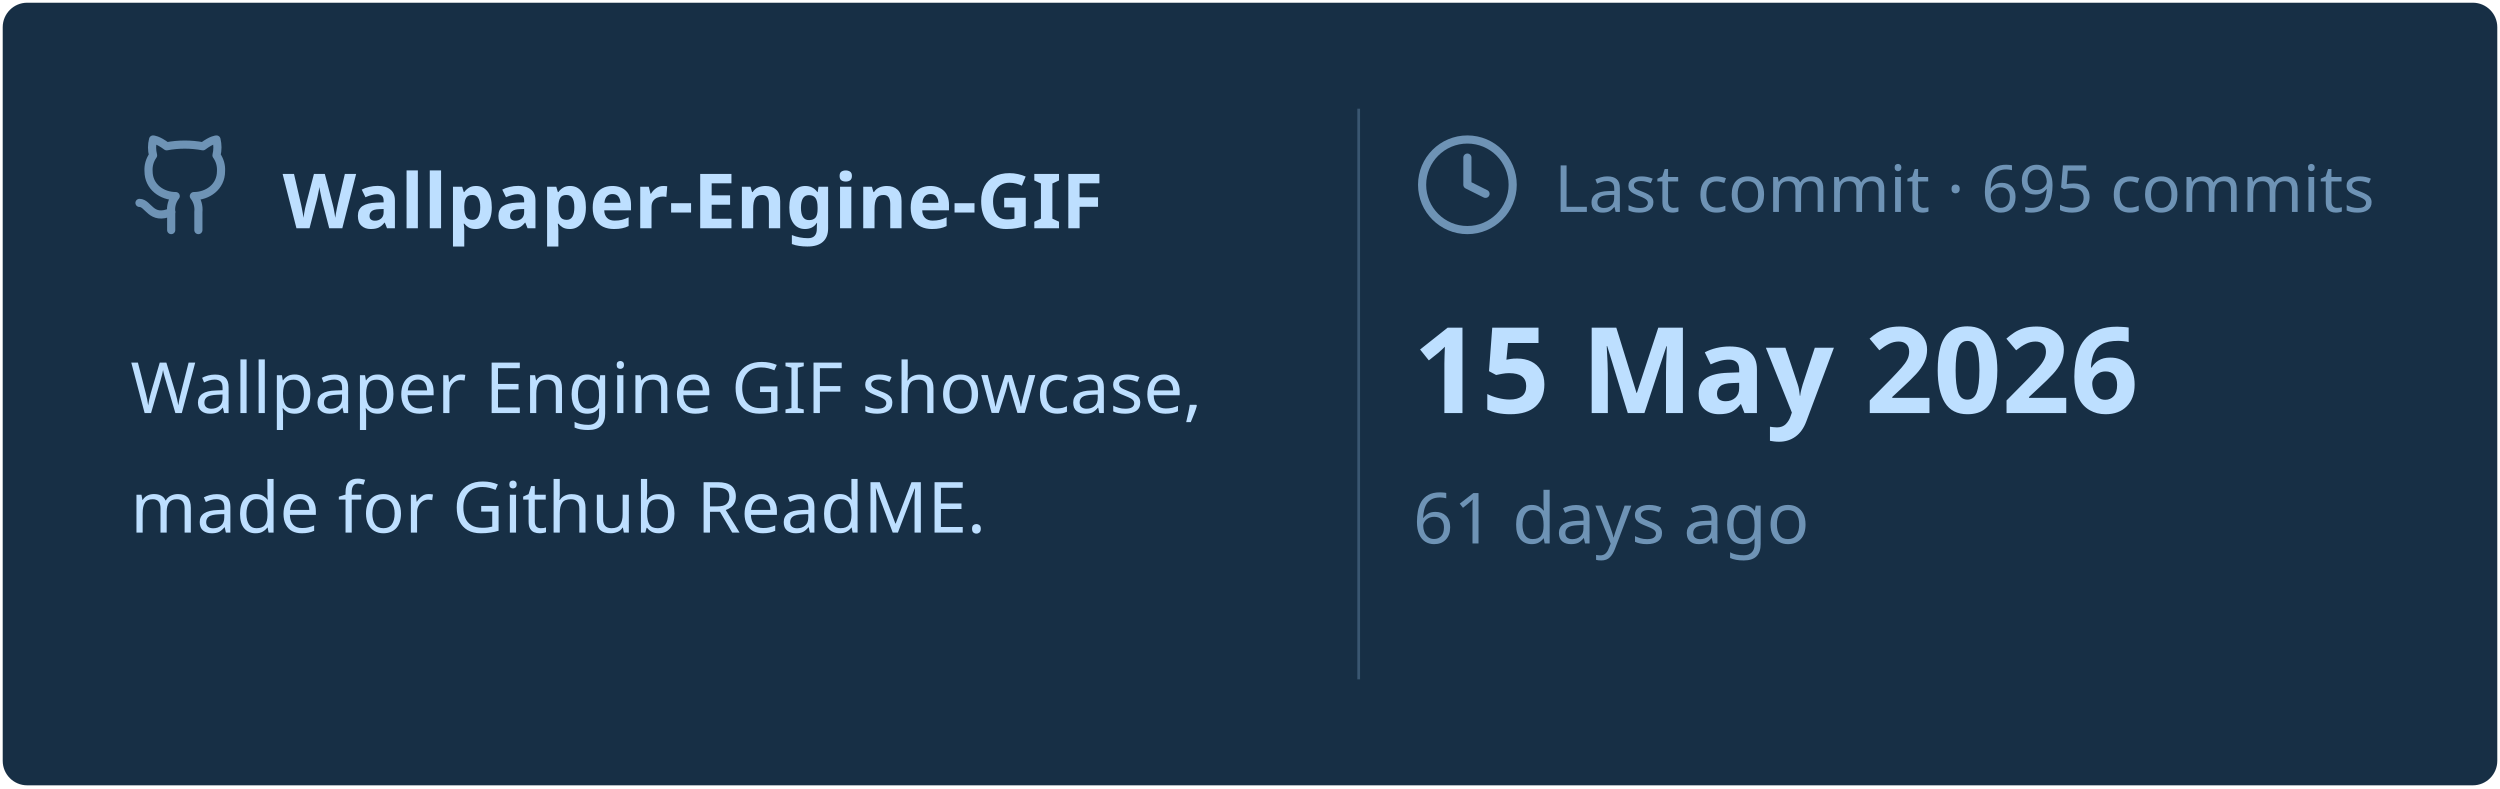
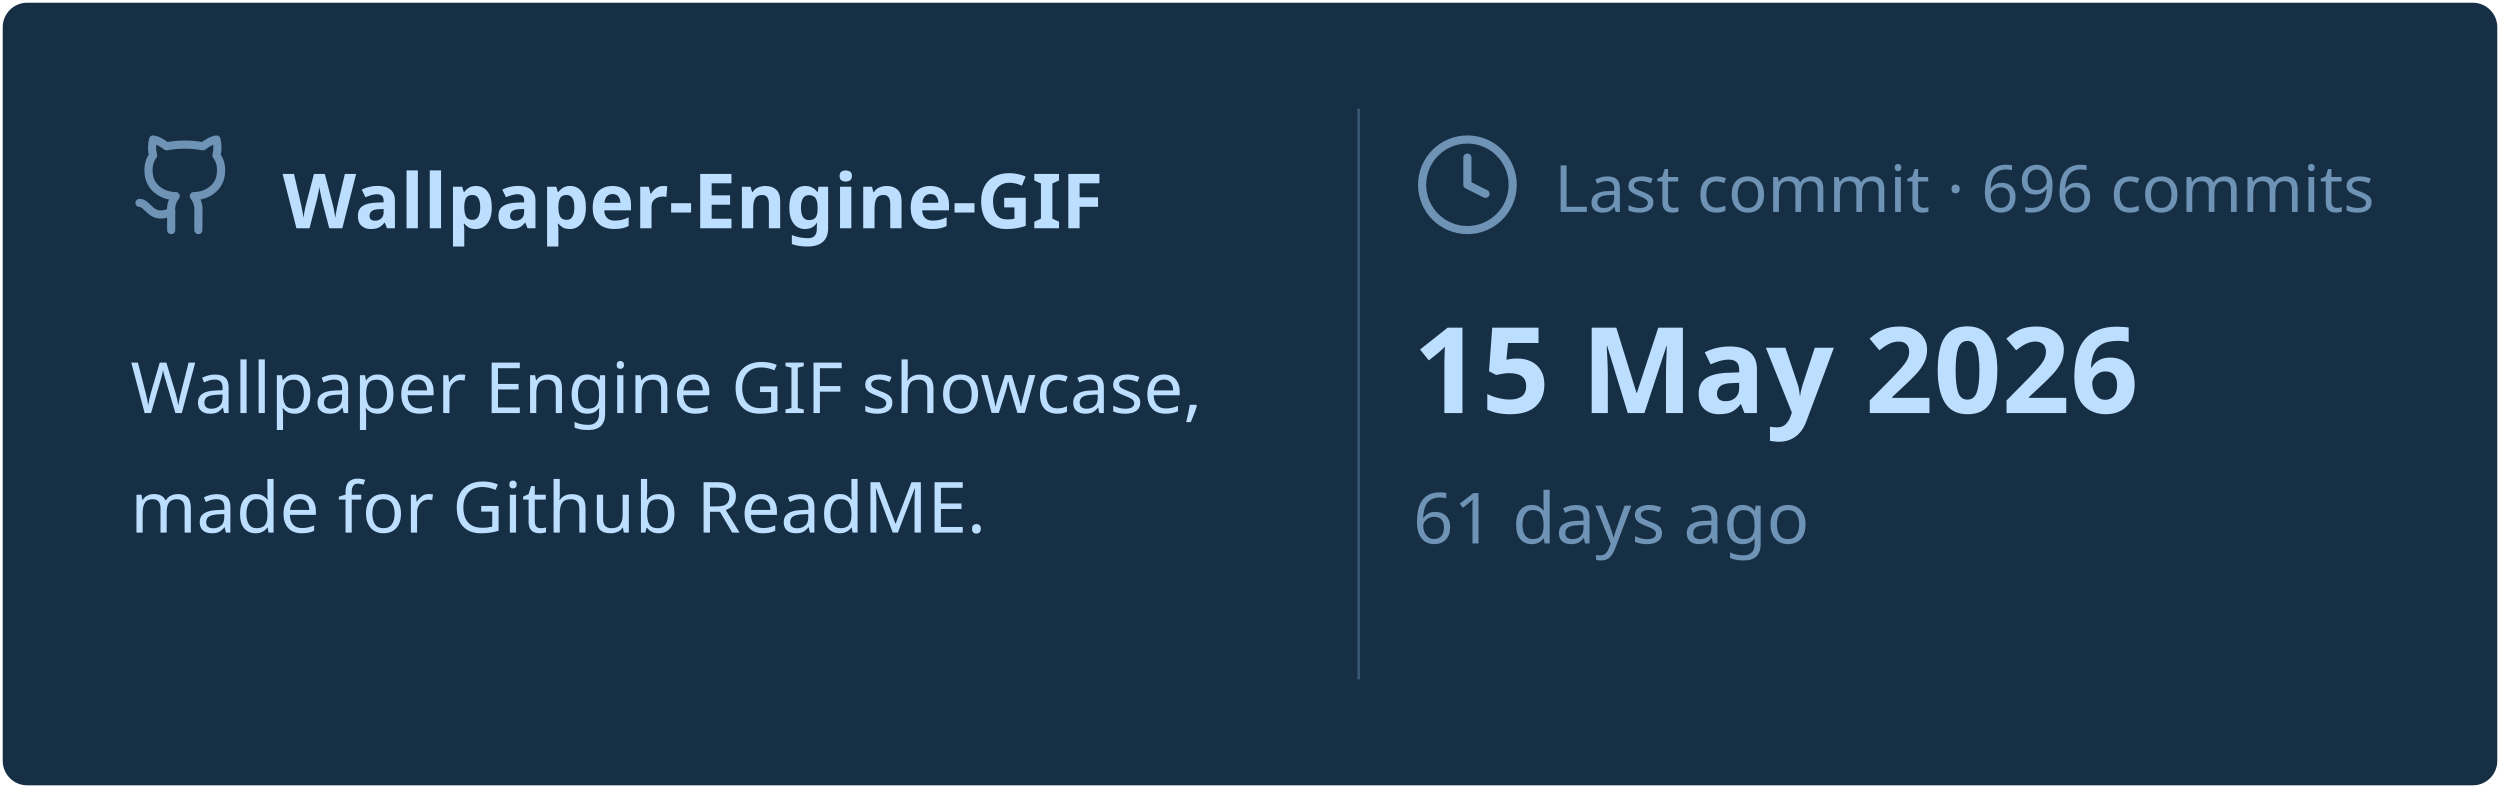
<svg xmlns="http://www.w3.org/2000/svg" viewBox="0 0 460 145" width="460px" height="145px">
  <rect stroke="#000000" stroke-opacity="0" fill="#172F45" rx="4.5" x="0.5" y="0.5" width="459" height="144" />
  <g transform="translate(24, 42)">
    <svg x="0" y="-18" width="20" height="20" viewBox="0 0 24 24" fill="none" stroke="#6E93B5" stroke-width="1.8" stroke-linecap="round" stroke-linejoin="round">
      <path d="M15 22v-4a4.8 4.8 0 0 0-1-3.5c3 0 6-2 6-5.5.08-1.25-.27-2.48-1-3.5.28-1.15.28-2.35 0-3.5 0 0-1 0-3 1.5-2.64-.5-5.36-.5-8 0C6 2 5 2 5 2c-.3 1.15-.3 2.35 0 3.5A5.403 5.403 0 0 0 4 9c0 3.5 3 5.5 6 5.5-.39.49-.68 1.05-.85 1.65-.17.6-.22 1.23-.15 1.85v4" />
      <path d="M9 18c-4.51 2-5-2-7-2" />
    </svg>
    <text x="28" y="0" font-family="&quot;Segoe UI&quot;, Ubuntu, sans-serif" font-size="14" font-weight="700" fill="#BDDFFF">Wallpaper-Engine-GIF</text>
  </g>
  <text x="24" y="76" font-family="&quot;Segoe UI&quot;, Ubuntu, sans-serif" font-size="13" font-weight="400" fill="#BDDFFF">Wallpaper Engine GIF showcase,</text>
  <text x="24" y="98" font-family="&quot;Segoe UI&quot;, Ubuntu, sans-serif" font-size="13" font-weight="400" fill="#BDDFFF">made for Github ReadME.</text>
  <line x1="250" y1="20" x2="250" y2="125" stroke="#6E93B5" stroke-width="0.5" stroke-opacity="0.4" />
  <svg x="260" y="24" width="20" height="20" viewBox="0 0 24 24" fill="none" stroke="#6E93B5" stroke-width="1.8" stroke-linecap="round" stroke-linejoin="round">
    <circle cx="12" cy="12" r="10" />
    <polyline points="12 6 12 12 16 14" />
  </svg>
-   <text x="286" y="39" font-family="&quot;Segoe UI&quot;, Ubuntu, sans-serif" font-size="12" font-weight="400" fill="#6E93B5">Last commit · 695 commits</text>
+   <text x="286" y="39" font-family="&quot;Segoe UI&quot;, Ubuntu, sans-serif" font-size="12" font-weight="400" fill="#6E93B5">Last commit · 696 commits</text>
  <text x="260" y="76" font-family="&quot;Segoe UI&quot;, Ubuntu, sans-serif" font-size="22" font-weight="700" fill="#BDDFFF">15 May 2026</text>
  <text x="260" y="100" font-family="&quot;Segoe UI&quot;, Ubuntu, sans-serif" font-size="13" font-weight="400" fill="#6E93B5">61 days ago</text>
</svg>
